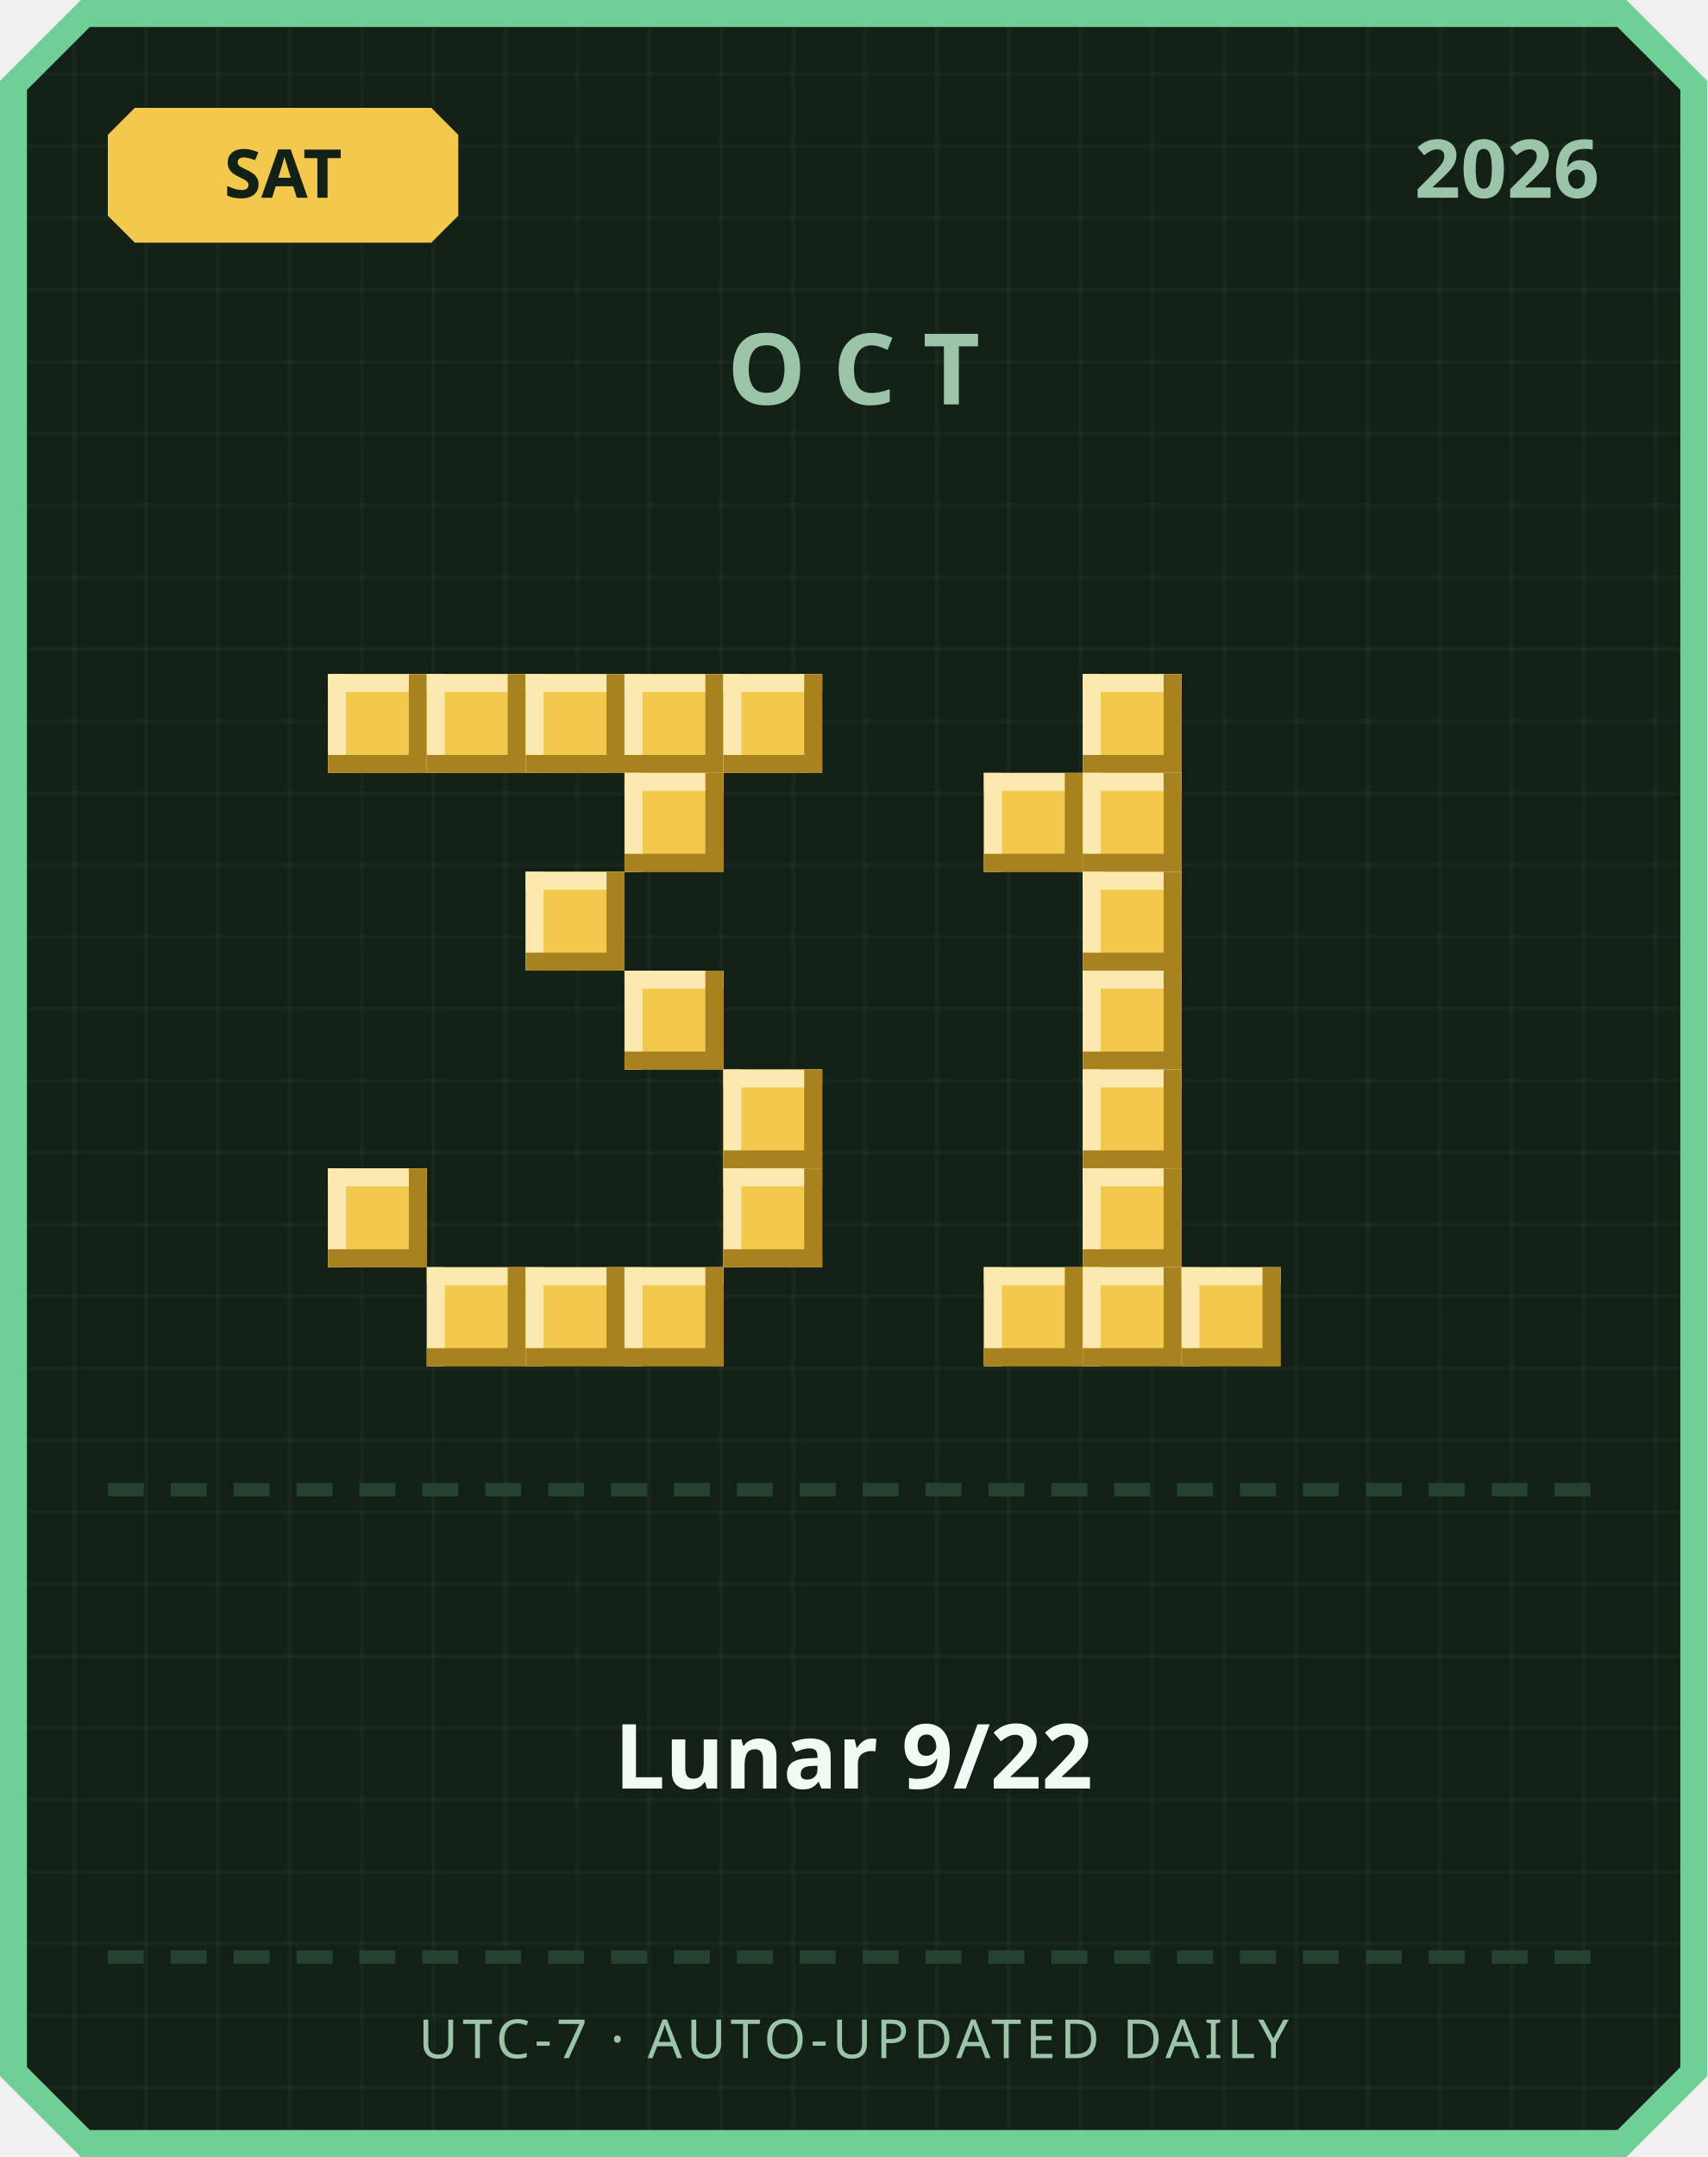
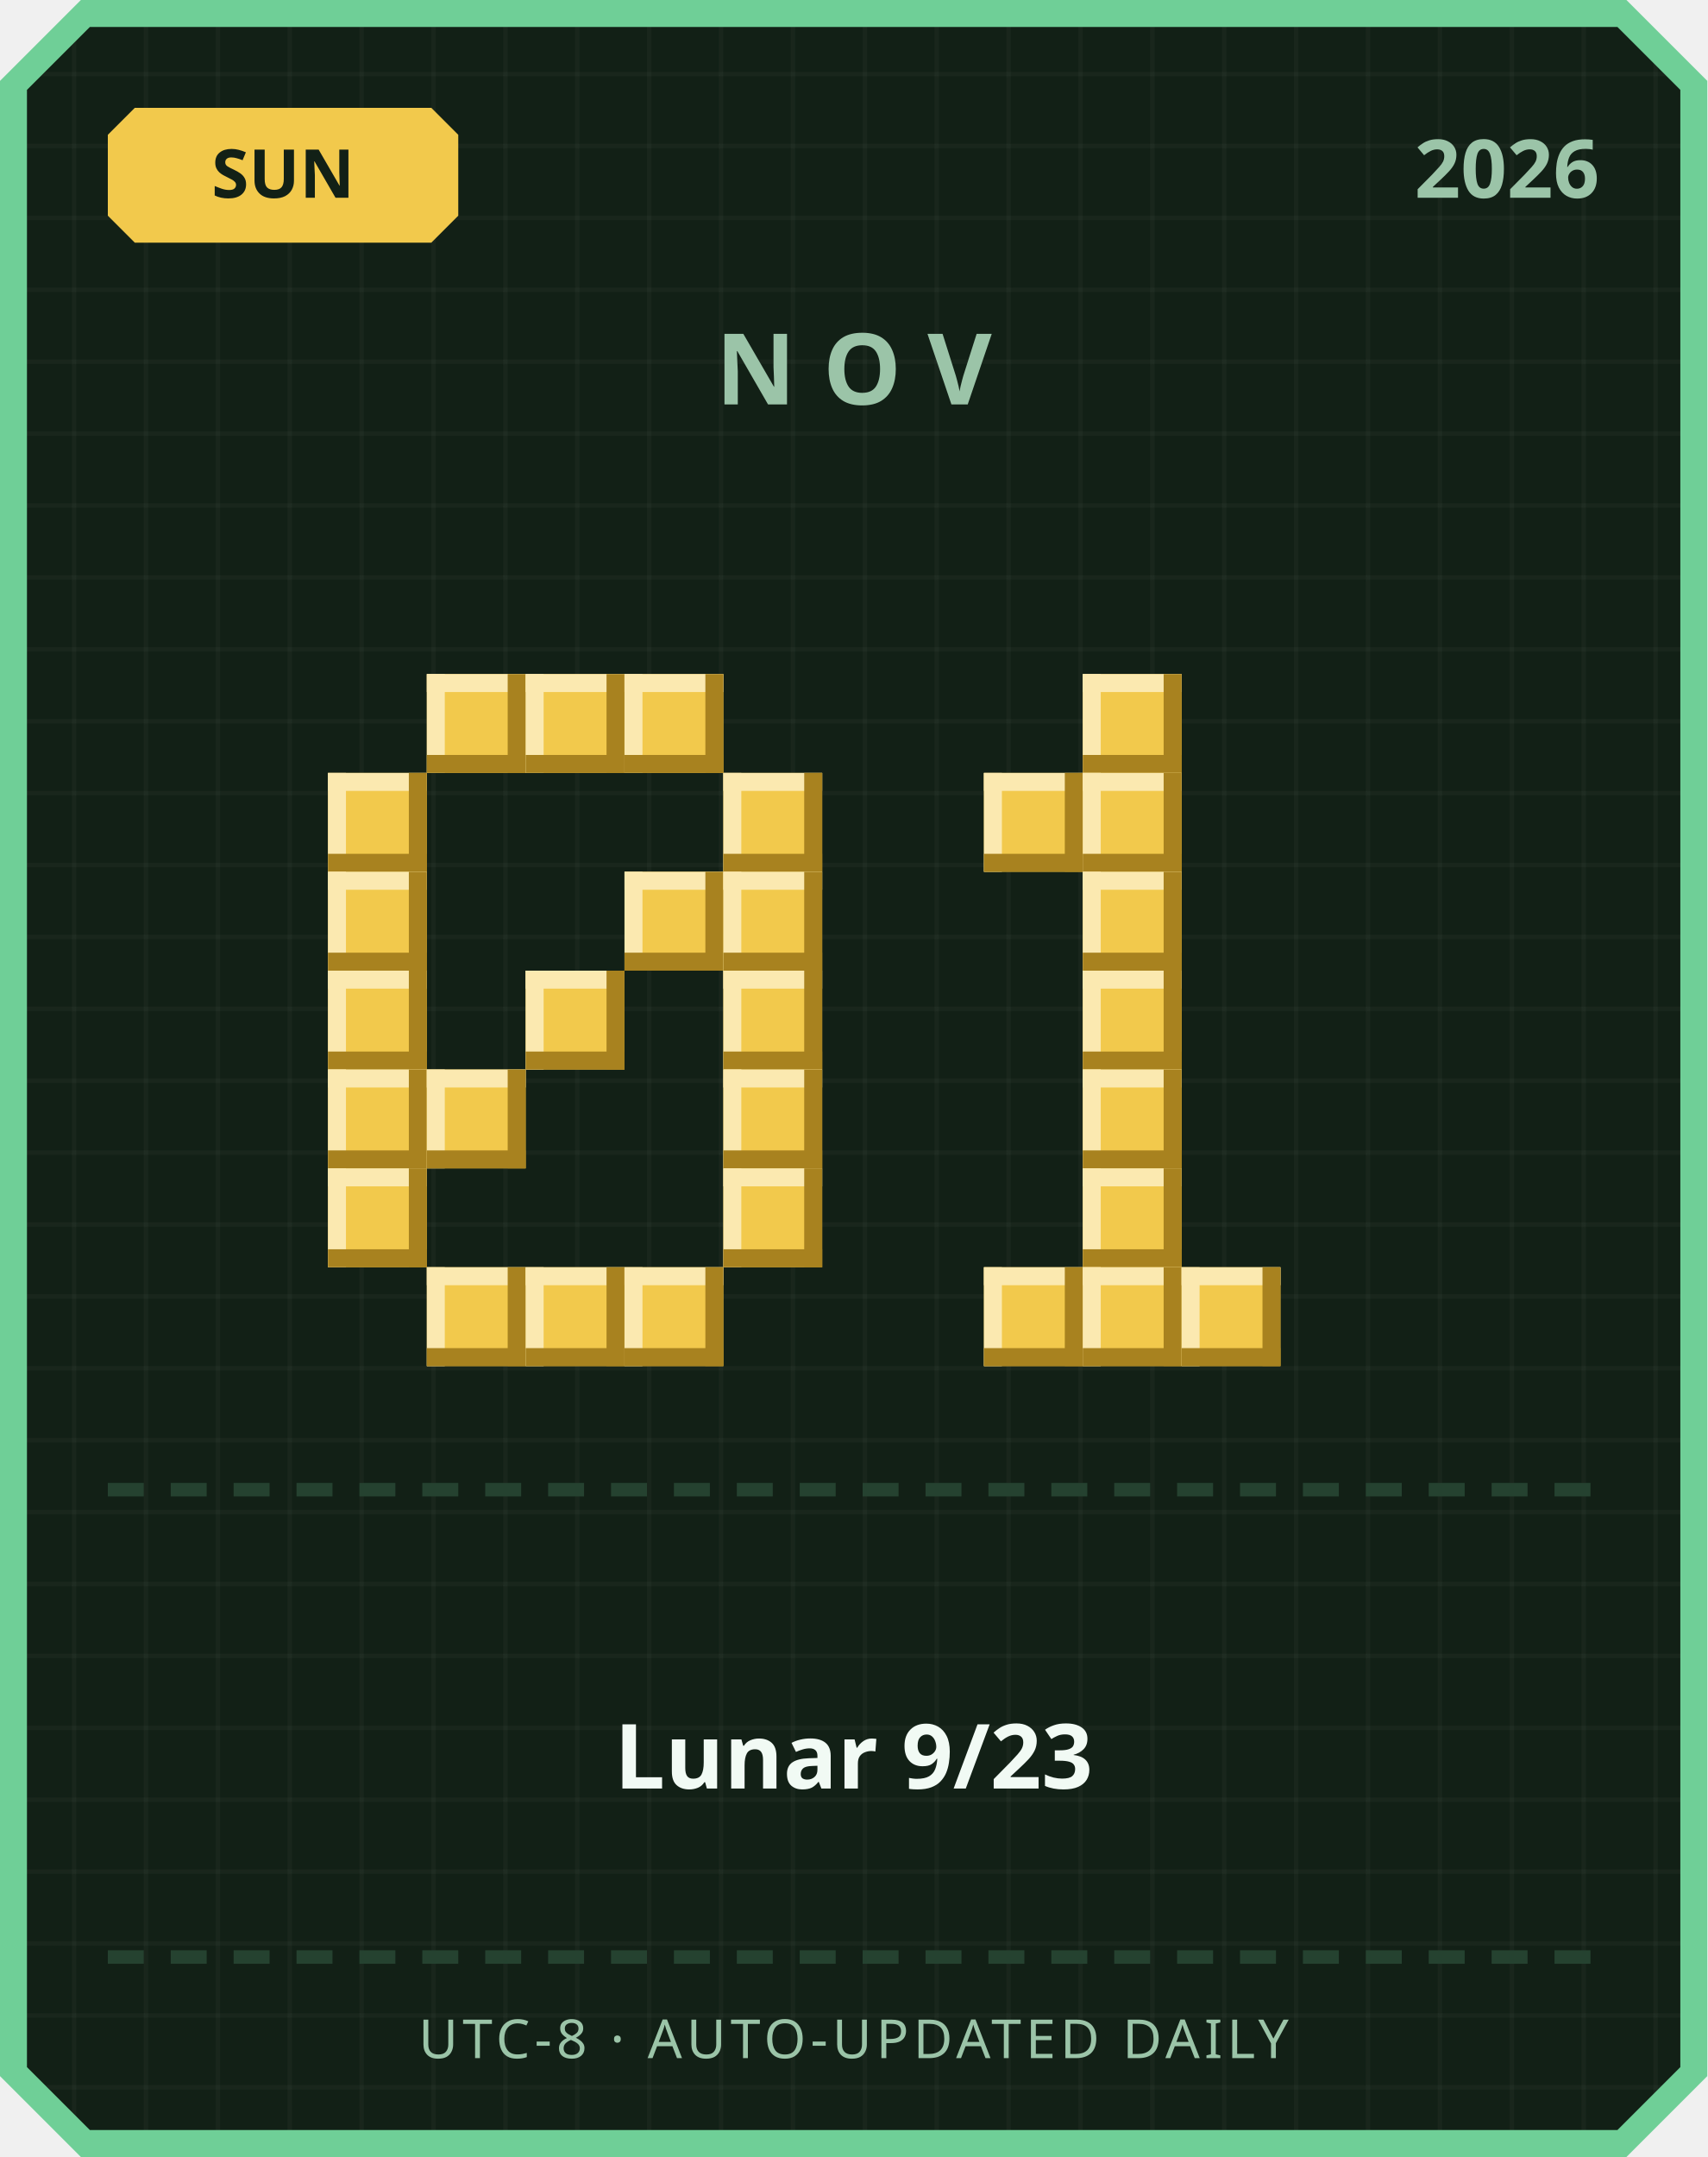
<svg xmlns="http://www.w3.org/2000/svg" width="380" height="480" viewBox="0 0 380 480">
  <defs>
    <pattern id="grid" width="16" height="16" patternUnits="userSpaceOnUse">
      <rect width="16" height="16" fill="#122016" />
      <rect width="1" height="16" fill="#ffffff" opacity="0.03" />
      <rect width="16" height="1" fill="#ffffff" opacity="0.03" />
    </pattern>
  </defs>
  <path d="M 18,0 L 362,0 L 380,18 L 380,462 L 362,480 L 18,480 L 0,462 L 0,18 Z" fill="#6fcf97" />
  <path d="M 20,6 L 360,6 L 374,20 L 374,460 L 360,474 L 20,474 L 6,460 L 6,20 Z" fill="url(#grid)" />
  <path d="M 30,24 L 96,24 L 102,30 L 102,48 L 96,54 L 30,54 L 24,48 L 24,30 Z" fill="#f2c94c" />
-   <text x="63" y="44" text-anchor="middle" font-family="'Segoe UI', sans-serif" font-size="15" font-weight="700" fill="#122016">SAT</text>
+   <text x="63" y="44" text-anchor="middle" font-family="'Segoe UI', sans-serif" font-size="15" font-weight="700" fill="#122016">SUN</text>
  <text x="356" y="44" text-anchor="end" font-family="'Segoe UI', sans-serif" font-size="18" font-weight="700" fill="#9bc4a8">2026</text>
-   <text x="190" y="90" text-anchor="middle" font-family="'Segoe UI', sans-serif" font-size="22" font-weight="700" letter-spacing="6" fill="#9bc4a8">OCT</text>
-   <rect x="73" y="150" width="22" height="22" fill="#f2c94c" />
-   <rect x="73" y="150" width="22" height="4" fill="#fbe9b0" />
-   <rect x="73" y="150" width="4" height="22" fill="#fbe9b0" />
-   <rect x="73" y="168" width="22" height="4" fill="#a8821f" />
-   <rect x="91" y="150" width="4" height="22" fill="#a8821f" />
+   <text x="190" y="90" text-anchor="middle" font-family="'Segoe UI', sans-serif" font-size="22" font-weight="700" letter-spacing="6" fill="#9bc4a8">NOV</text>
  <rect x="95" y="150" width="22" height="22" fill="#f2c94c" />
  <rect x="95" y="150" width="22" height="4" fill="#fbe9b0" />
  <rect x="95" y="150" width="4" height="22" fill="#fbe9b0" />
  <rect x="95" y="168" width="22" height="4" fill="#a8821f" />
  <rect x="113" y="150" width="4" height="22" fill="#a8821f" />
  <rect x="117" y="150" width="22" height="22" fill="#f2c94c" />
  <rect x="117" y="150" width="22" height="4" fill="#fbe9b0" />
  <rect x="117" y="150" width="4" height="22" fill="#fbe9b0" />
  <rect x="117" y="168" width="22" height="4" fill="#a8821f" />
  <rect x="135" y="150" width="4" height="22" fill="#a8821f" />
  <rect x="139" y="150" width="22" height="22" fill="#f2c94c" />
  <rect x="139" y="150" width="22" height="4" fill="#fbe9b0" />
  <rect x="139" y="150" width="4" height="22" fill="#fbe9b0" />
  <rect x="139" y="168" width="22" height="4" fill="#a8821f" />
  <rect x="157" y="150" width="4" height="22" fill="#a8821f" />
-   <rect x="161" y="150" width="22" height="22" fill="#f2c94c" />
-   <rect x="161" y="150" width="22" height="4" fill="#fbe9b0" />
-   <rect x="161" y="150" width="4" height="22" fill="#fbe9b0" />
-   <rect x="161" y="168" width="22" height="4" fill="#a8821f" />
-   <rect x="179" y="150" width="4" height="22" fill="#a8821f" />
-   <rect x="139" y="172" width="22" height="22" fill="#f2c94c" />
-   <rect x="139" y="172" width="22" height="4" fill="#fbe9b0" />
-   <rect x="139" y="172" width="4" height="22" fill="#fbe9b0" />
-   <rect x="139" y="190" width="22" height="4" fill="#a8821f" />
-   <rect x="157" y="172" width="4" height="22" fill="#a8821f" />
-   <rect x="117" y="194" width="22" height="22" fill="#f2c94c" />
-   <rect x="117" y="194" width="22" height="4" fill="#fbe9b0" />
-   <rect x="117" y="194" width="4" height="22" fill="#fbe9b0" />
-   <rect x="117" y="212" width="22" height="4" fill="#a8821f" />
-   <rect x="135" y="194" width="4" height="22" fill="#a8821f" />
-   <rect x="139" y="216" width="22" height="22" fill="#f2c94c" />
-   <rect x="139" y="216" width="22" height="4" fill="#fbe9b0" />
-   <rect x="139" y="216" width="4" height="22" fill="#fbe9b0" />
-   <rect x="139" y="234" width="22" height="4" fill="#a8821f" />
-   <rect x="157" y="216" width="4" height="22" fill="#a8821f" />
+   <rect x="73" y="172" width="22" height="22" fill="#f2c94c" />
+   <rect x="73" y="172" width="22" height="4" fill="#fbe9b0" />
+   <rect x="73" y="172" width="4" height="22" fill="#fbe9b0" />
+   <rect x="73" y="190" width="22" height="4" fill="#a8821f" />
+   <rect x="91" y="172" width="4" height="22" fill="#a8821f" />
+   <rect x="161" y="172" width="22" height="22" fill="#f2c94c" />
+   <rect x="161" y="172" width="22" height="4" fill="#fbe9b0" />
+   <rect x="161" y="172" width="4" height="22" fill="#fbe9b0" />
+   <rect x="161" y="190" width="22" height="4" fill="#a8821f" />
+   <rect x="179" y="172" width="4" height="22" fill="#a8821f" />
+   <rect x="73" y="194" width="22" height="22" fill="#f2c94c" />
+   <rect x="73" y="194" width="22" height="4" fill="#fbe9b0" />
+   <rect x="73" y="194" width="4" height="22" fill="#fbe9b0" />
+   <rect x="73" y="212" width="22" height="4" fill="#a8821f" />
+   <rect x="91" y="194" width="4" height="22" fill="#a8821f" />
+   <rect x="139" y="194" width="22" height="22" fill="#f2c94c" />
+   <rect x="139" y="194" width="22" height="4" fill="#fbe9b0" />
+   <rect x="139" y="194" width="4" height="22" fill="#fbe9b0" />
+   <rect x="139" y="212" width="22" height="4" fill="#a8821f" />
+   <rect x="157" y="194" width="4" height="22" fill="#a8821f" />
+   <rect x="161" y="194" width="22" height="22" fill="#f2c94c" />
+   <rect x="161" y="194" width="22" height="4" fill="#fbe9b0" />
+   <rect x="161" y="194" width="4" height="22" fill="#fbe9b0" />
+   <rect x="161" y="212" width="22" height="4" fill="#a8821f" />
+   <rect x="179" y="194" width="4" height="22" fill="#a8821f" />
+   <rect x="73" y="216" width="22" height="22" fill="#f2c94c" />
+   <rect x="73" y="216" width="22" height="4" fill="#fbe9b0" />
+   <rect x="73" y="216" width="4" height="22" fill="#fbe9b0" />
+   <rect x="73" y="234" width="22" height="4" fill="#a8821f" />
+   <rect x="91" y="216" width="4" height="22" fill="#a8821f" />
+   <rect x="117" y="216" width="22" height="22" fill="#f2c94c" />
+   <rect x="117" y="216" width="22" height="4" fill="#fbe9b0" />
+   <rect x="117" y="216" width="4" height="22" fill="#fbe9b0" />
+   <rect x="117" y="234" width="22" height="4" fill="#a8821f" />
+   <rect x="135" y="216" width="4" height="22" fill="#a8821f" />
+   <rect x="161" y="216" width="22" height="22" fill="#f2c94c" />
+   <rect x="161" y="216" width="22" height="4" fill="#fbe9b0" />
+   <rect x="161" y="216" width="4" height="22" fill="#fbe9b0" />
+   <rect x="161" y="234" width="22" height="4" fill="#a8821f" />
+   <rect x="179" y="216" width="4" height="22" fill="#a8821f" />
+   <rect x="73" y="238" width="22" height="22" fill="#f2c94c" />
+   <rect x="73" y="238" width="22" height="4" fill="#fbe9b0" />
+   <rect x="73" y="238" width="4" height="22" fill="#fbe9b0" />
+   <rect x="73" y="256" width="22" height="4" fill="#a8821f" />
+   <rect x="91" y="238" width="4" height="22" fill="#a8821f" />
+   <rect x="95" y="238" width="22" height="22" fill="#f2c94c" />
+   <rect x="95" y="238" width="22" height="4" fill="#fbe9b0" />
+   <rect x="95" y="238" width="4" height="22" fill="#fbe9b0" />
+   <rect x="95" y="256" width="22" height="4" fill="#a8821f" />
+   <rect x="113" y="238" width="4" height="22" fill="#a8821f" />
  <rect x="161" y="238" width="22" height="22" fill="#f2c94c" />
  <rect x="161" y="238" width="22" height="4" fill="#fbe9b0" />
  <rect x="161" y="238" width="4" height="22" fill="#fbe9b0" />
  <rect x="161" y="256" width="22" height="4" fill="#a8821f" />
  <rect x="179" y="238" width="4" height="22" fill="#a8821f" />
  <rect x="73" y="260" width="22" height="22" fill="#f2c94c" />
  <rect x="73" y="260" width="22" height="4" fill="#fbe9b0" />
  <rect x="73" y="260" width="4" height="22" fill="#fbe9b0" />
  <rect x="73" y="278" width="22" height="4" fill="#a8821f" />
  <rect x="91" y="260" width="4" height="22" fill="#a8821f" />
  <rect x="161" y="260" width="22" height="22" fill="#f2c94c" />
  <rect x="161" y="260" width="22" height="4" fill="#fbe9b0" />
  <rect x="161" y="260" width="4" height="22" fill="#fbe9b0" />
  <rect x="161" y="278" width="22" height="4" fill="#a8821f" />
  <rect x="179" y="260" width="4" height="22" fill="#a8821f" />
  <rect x="95" y="282" width="22" height="22" fill="#f2c94c" />
  <rect x="95" y="282" width="22" height="4" fill="#fbe9b0" />
  <rect x="95" y="282" width="4" height="22" fill="#fbe9b0" />
  <rect x="95" y="300" width="22" height="4" fill="#a8821f" />
  <rect x="113" y="282" width="4" height="22" fill="#a8821f" />
  <rect x="117" y="282" width="22" height="22" fill="#f2c94c" />
  <rect x="117" y="282" width="22" height="4" fill="#fbe9b0" />
  <rect x="117" y="282" width="4" height="22" fill="#fbe9b0" />
  <rect x="117" y="300" width="22" height="4" fill="#a8821f" />
  <rect x="135" y="282" width="4" height="22" fill="#a8821f" />
  <rect x="139" y="282" width="22" height="22" fill="#f2c94c" />
  <rect x="139" y="282" width="22" height="4" fill="#fbe9b0" />
  <rect x="139" y="282" width="4" height="22" fill="#fbe9b0" />
  <rect x="139" y="300" width="22" height="4" fill="#a8821f" />
  <rect x="157" y="282" width="4" height="22" fill="#a8821f" />
  <rect x="241" y="150" width="22" height="22" fill="#f2c94c" />
  <rect x="241" y="150" width="22" height="4" fill="#fbe9b0" />
  <rect x="241" y="150" width="4" height="22" fill="#fbe9b0" />
  <rect x="241" y="168" width="22" height="4" fill="#a8821f" />
  <rect x="259" y="150" width="4" height="22" fill="#a8821f" />
  <rect x="219" y="172" width="22" height="22" fill="#f2c94c" />
  <rect x="219" y="172" width="22" height="4" fill="#fbe9b0" />
  <rect x="219" y="172" width="4" height="22" fill="#fbe9b0" />
  <rect x="219" y="190" width="22" height="4" fill="#a8821f" />
  <rect x="237" y="172" width="4" height="22" fill="#a8821f" />
  <rect x="241" y="172" width="22" height="22" fill="#f2c94c" />
  <rect x="241" y="172" width="22" height="4" fill="#fbe9b0" />
  <rect x="241" y="172" width="4" height="22" fill="#fbe9b0" />
  <rect x="241" y="190" width="22" height="4" fill="#a8821f" />
  <rect x="259" y="172" width="4" height="22" fill="#a8821f" />
  <rect x="241" y="194" width="22" height="22" fill="#f2c94c" />
  <rect x="241" y="194" width="22" height="4" fill="#fbe9b0" />
  <rect x="241" y="194" width="4" height="22" fill="#fbe9b0" />
  <rect x="241" y="212" width="22" height="4" fill="#a8821f" />
  <rect x="259" y="194" width="4" height="22" fill="#a8821f" />
  <rect x="241" y="216" width="22" height="22" fill="#f2c94c" />
  <rect x="241" y="216" width="22" height="4" fill="#fbe9b0" />
  <rect x="241" y="216" width="4" height="22" fill="#fbe9b0" />
  <rect x="241" y="234" width="22" height="4" fill="#a8821f" />
  <rect x="259" y="216" width="4" height="22" fill="#a8821f" />
  <rect x="241" y="238" width="22" height="22" fill="#f2c94c" />
  <rect x="241" y="238" width="22" height="4" fill="#fbe9b0" />
  <rect x="241" y="238" width="4" height="22" fill="#fbe9b0" />
  <rect x="241" y="256" width="22" height="4" fill="#a8821f" />
  <rect x="259" y="238" width="4" height="22" fill="#a8821f" />
  <rect x="241" y="260" width="22" height="22" fill="#f2c94c" />
  <rect x="241" y="260" width="22" height="4" fill="#fbe9b0" />
  <rect x="241" y="260" width="4" height="22" fill="#fbe9b0" />
  <rect x="241" y="278" width="22" height="4" fill="#a8821f" />
  <rect x="259" y="260" width="4" height="22" fill="#a8821f" />
  <rect x="219" y="282" width="22" height="22" fill="#f2c94c" />
  <rect x="219" y="282" width="22" height="4" fill="#fbe9b0" />
  <rect x="219" y="282" width="4" height="22" fill="#fbe9b0" />
  <rect x="219" y="300" width="22" height="4" fill="#a8821f" />
  <rect x="237" y="282" width="4" height="22" fill="#a8821f" />
  <rect x="241" y="282" width="22" height="22" fill="#f2c94c" />
  <rect x="241" y="282" width="22" height="4" fill="#fbe9b0" />
  <rect x="241" y="282" width="4" height="22" fill="#fbe9b0" />
  <rect x="241" y="300" width="22" height="4" fill="#a8821f" />
  <rect x="259" y="282" width="4" height="22" fill="#a8821f" />
  <rect x="263" y="282" width="22" height="22" fill="#f2c94c" />
  <rect x="263" y="282" width="22" height="4" fill="#fbe9b0" />
  <rect x="263" y="282" width="4" height="22" fill="#fbe9b0" />
  <rect x="263" y="300" width="22" height="4" fill="#a8821f" />
  <rect x="281" y="282" width="4" height="22" fill="#a8821f" />
  <rect x="24" y="330" width="8" height="3" fill="#254230" />
  <rect x="38" y="330" width="8" height="3" fill="#254230" />
  <rect x="52" y="330" width="8" height="3" fill="#254230" />
  <rect x="66" y="330" width="8" height="3" fill="#254230" />
  <rect x="80" y="330" width="8" height="3" fill="#254230" />
  <rect x="94" y="330" width="8" height="3" fill="#254230" />
  <rect x="108" y="330" width="8" height="3" fill="#254230" />
  <rect x="122" y="330" width="8" height="3" fill="#254230" />
  <rect x="136" y="330" width="8" height="3" fill="#254230" />
  <rect x="150" y="330" width="8" height="3" fill="#254230" />
  <rect x="164" y="330" width="8" height="3" fill="#254230" />
  <rect x="178" y="330" width="8" height="3" fill="#254230" />
  <rect x="192" y="330" width="8" height="3" fill="#254230" />
  <rect x="206" y="330" width="8" height="3" fill="#254230" />
  <rect x="220" y="330" width="8" height="3" fill="#254230" />
  <rect x="234" y="330" width="8" height="3" fill="#254230" />
  <rect x="248" y="330" width="8" height="3" fill="#254230" />
  <rect x="262" y="330" width="8" height="3" fill="#254230" />
  <rect x="276" y="330" width="8" height="3" fill="#254230" />
  <rect x="290" y="330" width="8" height="3" fill="#254230" />
  <rect x="304" y="330" width="8" height="3" fill="#254230" />
  <rect x="318" y="330" width="8" height="3" fill="#254230" />
  <rect x="332" y="330" width="8" height="3" fill="#254230" />
  <rect x="346" y="330" width="8" height="3" fill="#254230" />
-   <text x="190" y="398" text-anchor="middle" font-family="'Segoe UI', 'Microsoft JhengHei', sans-serif" font-size="20" font-weight="700" fill="#f1faf4">Lunar 9/22</text>
+   <text x="190" y="398" text-anchor="middle" font-family="'Segoe UI', 'Microsoft JhengHei', sans-serif" font-size="20" font-weight="700" fill="#f1faf4">Lunar 9/23</text>
  <rect x="24" y="434" width="8" height="3" fill="#254230" />
  <rect x="38" y="434" width="8" height="3" fill="#254230" />
  <rect x="52" y="434" width="8" height="3" fill="#254230" />
  <rect x="66" y="434" width="8" height="3" fill="#254230" />
  <rect x="80" y="434" width="8" height="3" fill="#254230" />
  <rect x="94" y="434" width="8" height="3" fill="#254230" />
  <rect x="108" y="434" width="8" height="3" fill="#254230" />
  <rect x="122" y="434" width="8" height="3" fill="#254230" />
  <rect x="136" y="434" width="8" height="3" fill="#254230" />
  <rect x="150" y="434" width="8" height="3" fill="#254230" />
  <rect x="164" y="434" width="8" height="3" fill="#254230" />
  <rect x="178" y="434" width="8" height="3" fill="#254230" />
  <rect x="192" y="434" width="8" height="3" fill="#254230" />
  <rect x="206" y="434" width="8" height="3" fill="#254230" />
  <rect x="220" y="434" width="8" height="3" fill="#254230" />
  <rect x="234" y="434" width="8" height="3" fill="#254230" />
  <rect x="248" y="434" width="8" height="3" fill="#254230" />
  <rect x="262" y="434" width="8" height="3" fill="#254230" />
  <rect x="276" y="434" width="8" height="3" fill="#254230" />
  <rect x="290" y="434" width="8" height="3" fill="#254230" />
  <rect x="304" y="434" width="8" height="3" fill="#254230" />
  <rect x="318" y="434" width="8" height="3" fill="#254230" />
  <rect x="332" y="434" width="8" height="3" fill="#254230" />
  <rect x="346" y="434" width="8" height="3" fill="#254230" />
-   <text x="190" y="458" text-anchor="middle" font-family="'Segoe UI', sans-serif" font-size="12" letter-spacing="1" fill="#9bc4a8">UTC-7 · AUTO-UPDATED DAILY</text>
+   <text x="190" y="458" text-anchor="middle" font-family="'Segoe UI', sans-serif" font-size="12" letter-spacing="1" fill="#9bc4a8">UTC-8 · AUTO-UPDATED DAILY</text>
</svg>
